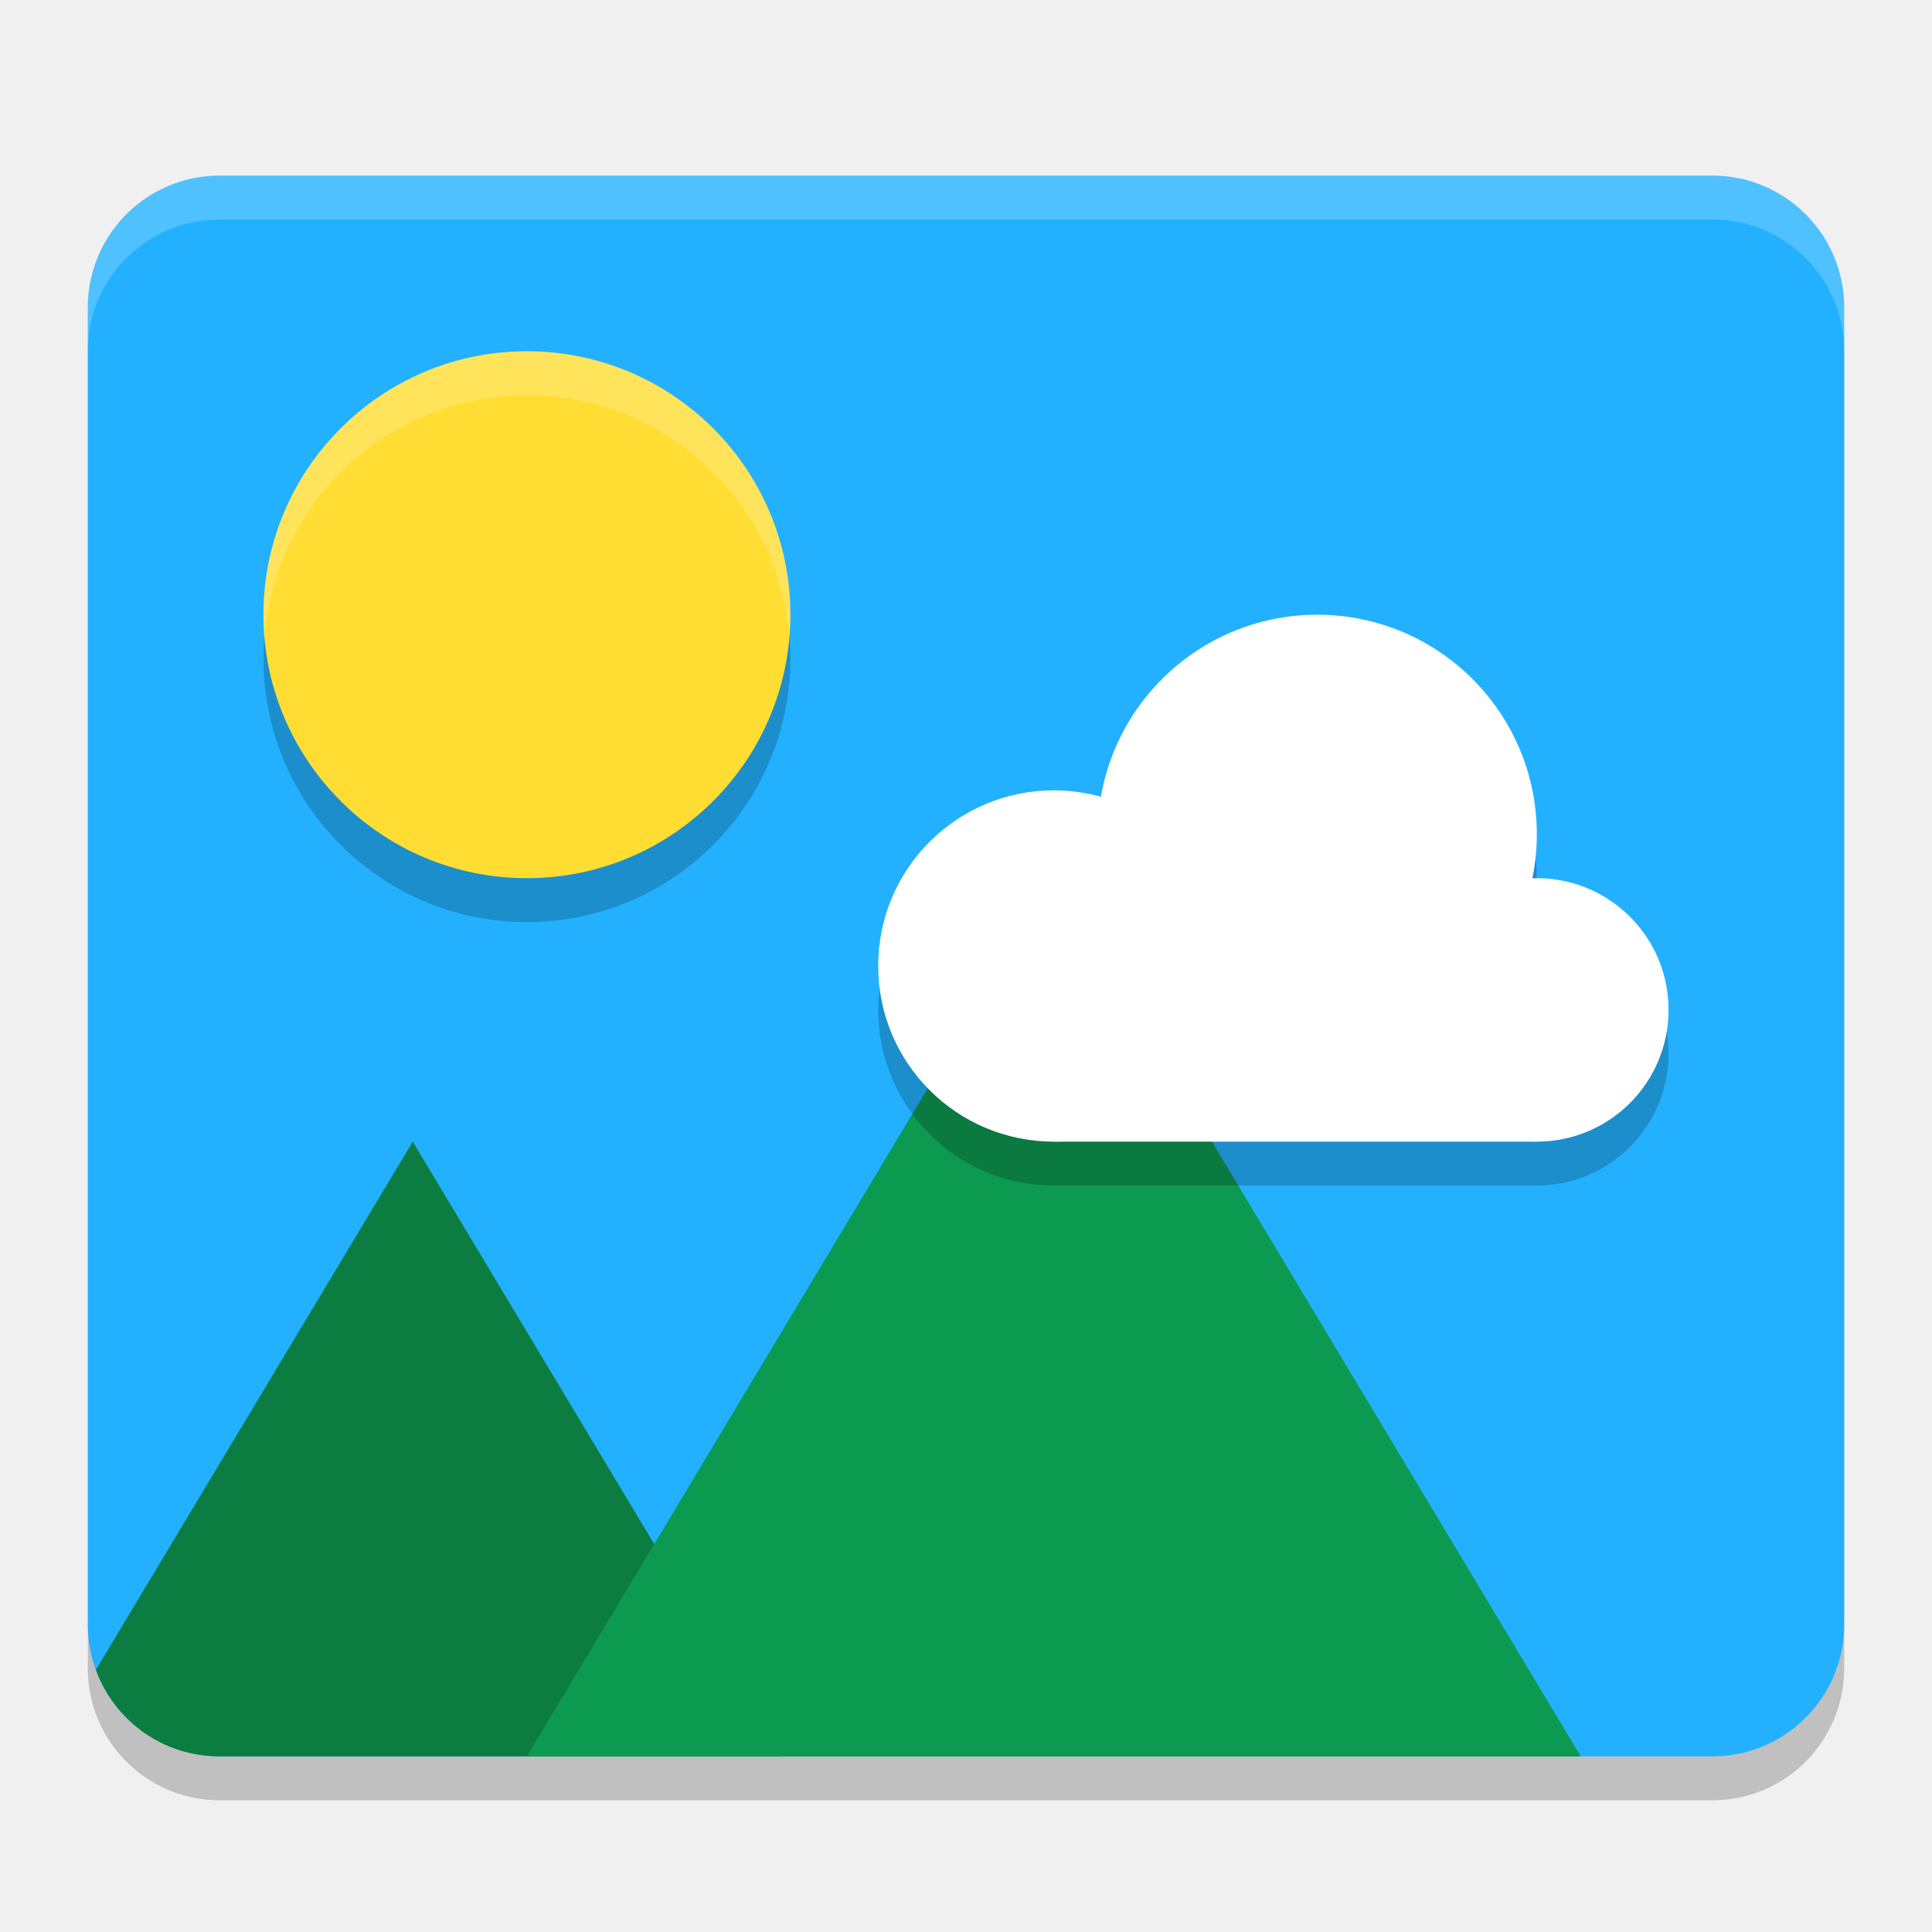
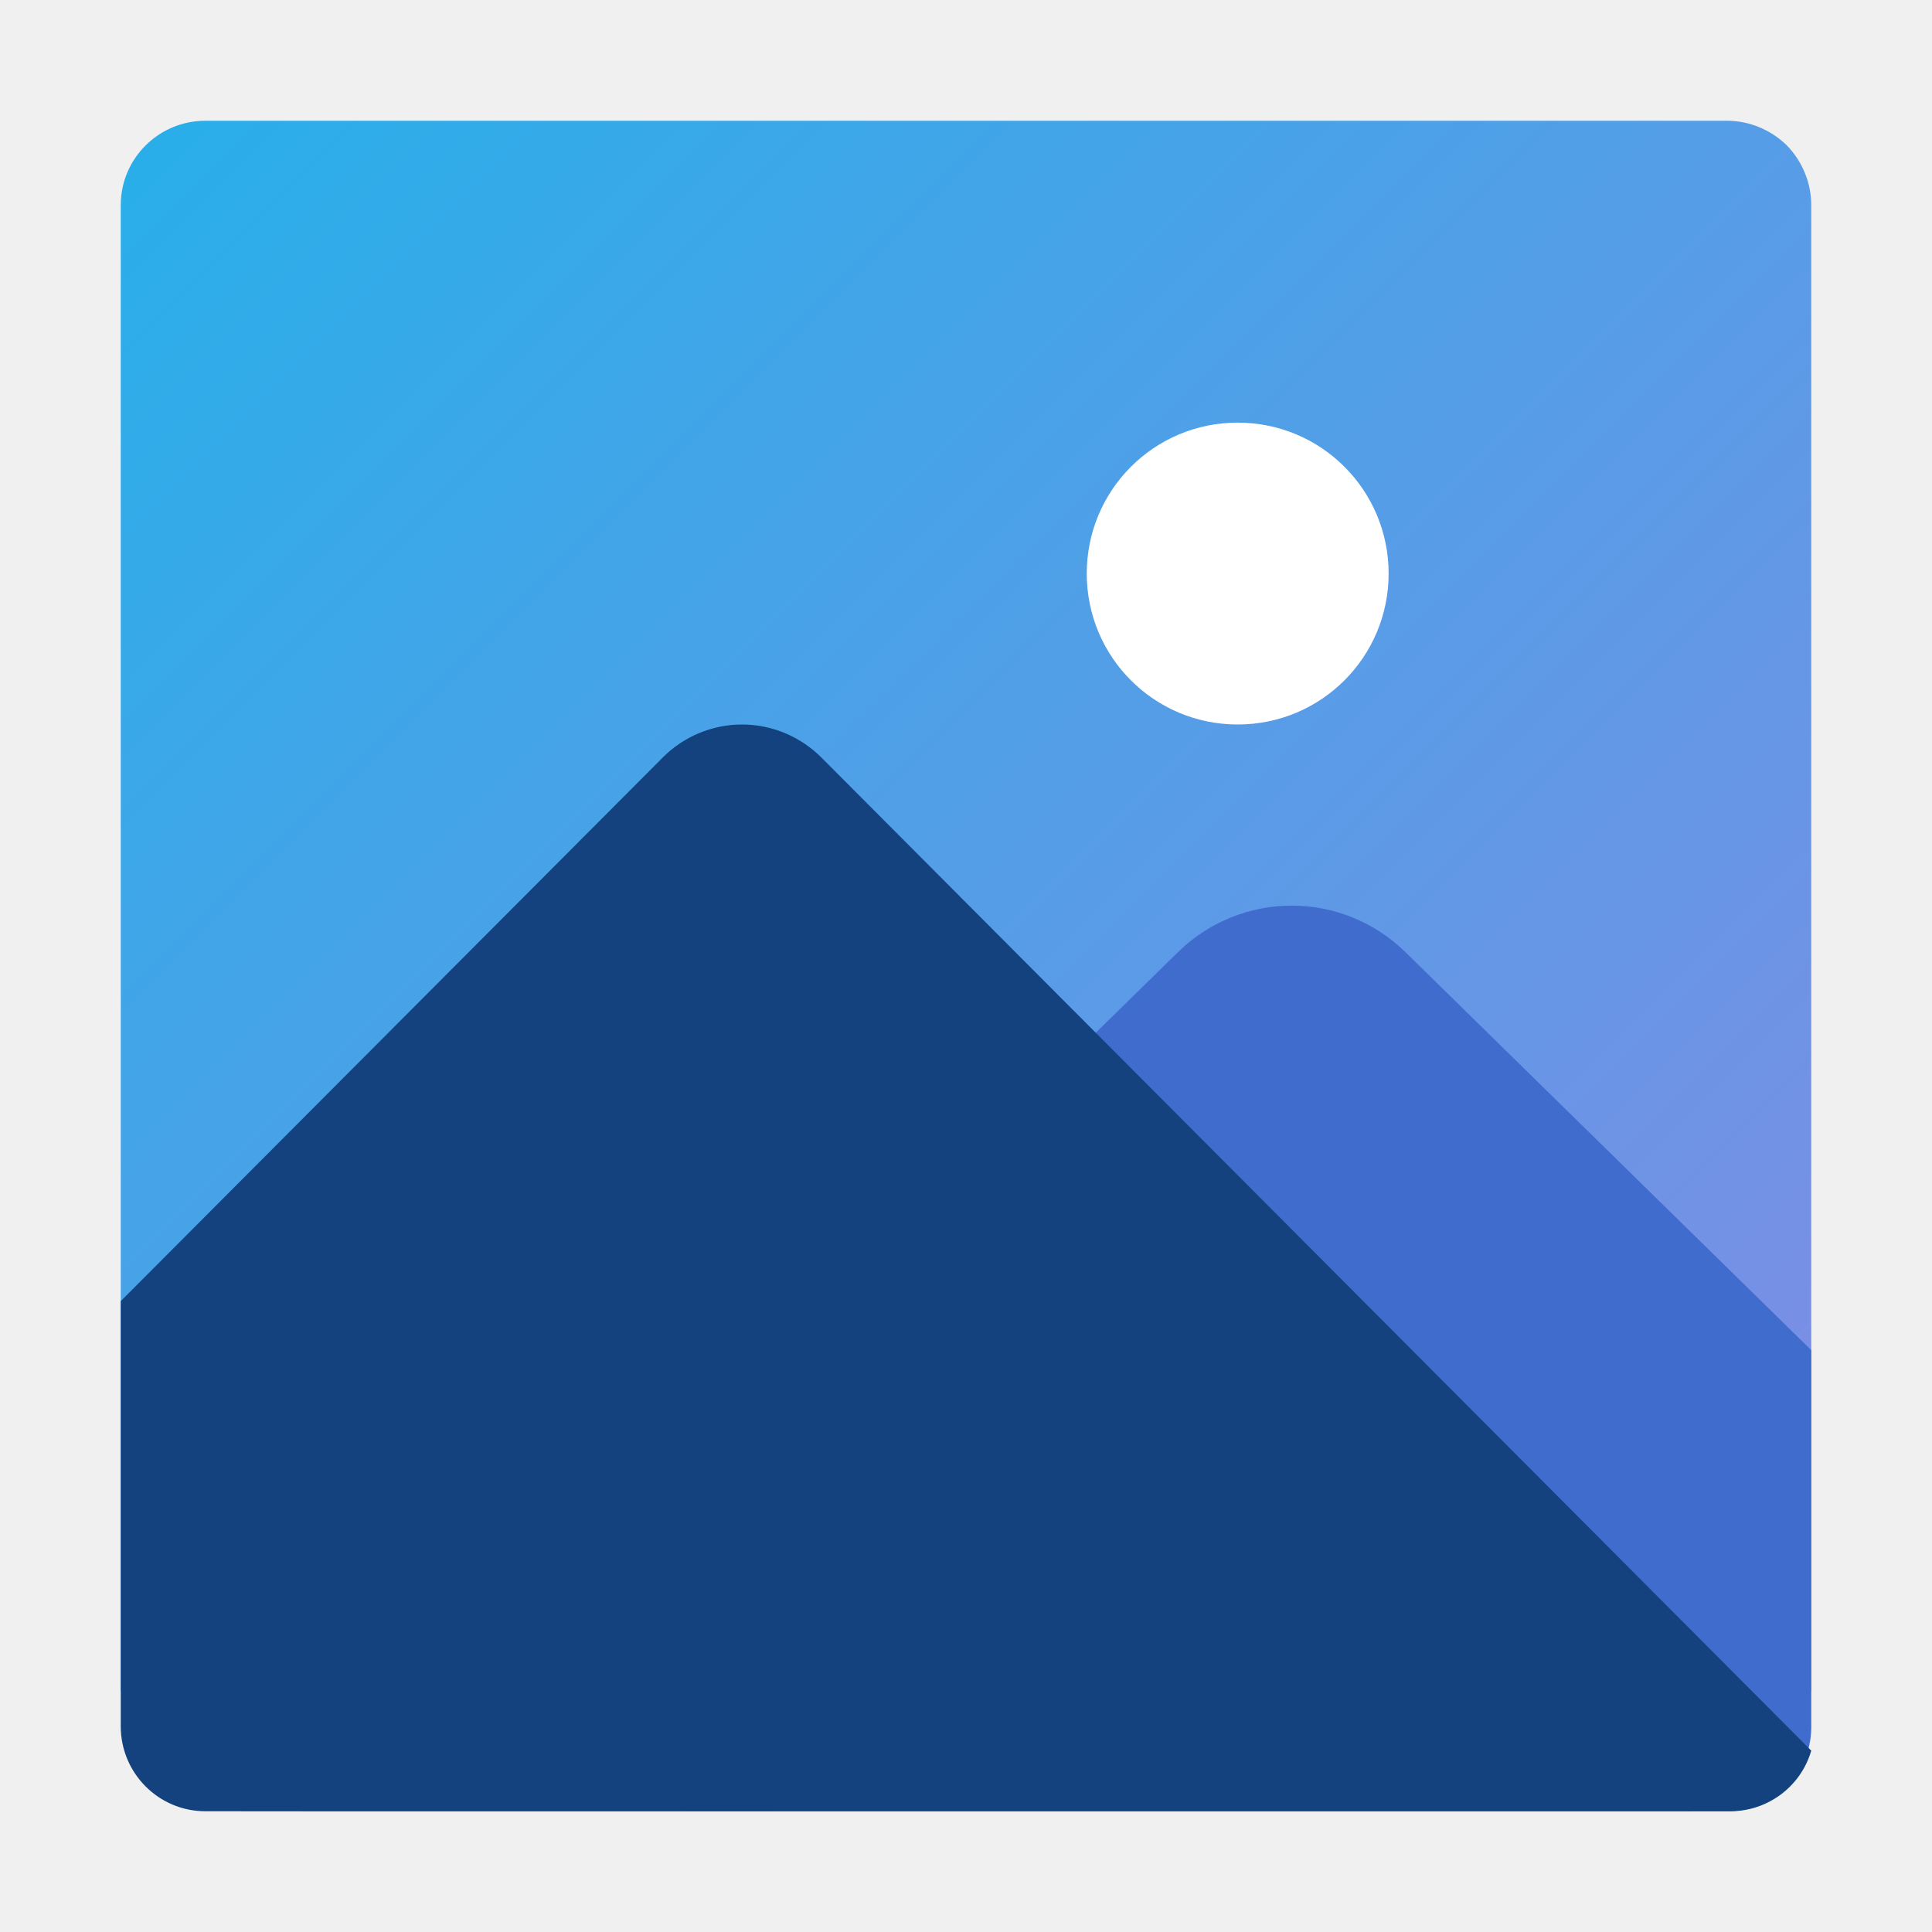
- <svg xmlns="http://www.w3.org/2000/svg" width="22" height="22" version="1">
-   <rect style="opacity:0.2" width="20" height="18" x="1" y="2.5" rx="1.5" ry="1.5" />
-   <rect style="fill:#23b1ff" width="20" height="18" x="1" y="2" rx="1.5" ry="1.5" />
-   <path style="fill:#0c7d40" d="M 4.7,13 1.092,19.014 C 1.301,19.59 1.85,20 2.5,20 h 6.4 z" />
-   <path style="fill:#0c9950" d="m 12,10 6,10 H 6 Z" />
-   <path style="opacity:0.2" d="M 15,7.5 A 2.5,2.5 0 0 0 12.541,9.574 2,2 0 0 0 12,9.5 a 2,2 0 0 0 -2,2 2,2 0 0 0 2,2 h 5.5 A 1.5,1.5 0 0 0 19,12 1.5,1.5 0 0 0 17.5,10.5 1.5,1.5 0 0 0 17.442,10.504 2.5,2.5 0 0 0 17.5,10 2.5,2.5 0 0 0 15,7.5 Z" />
-   <path style="opacity:0.2" d="M 6,4.5 C 7.657,4.5 9,5.843 9,7.5 9,9.157 7.657,10.5 6,10.5 4.343,10.5 3,9.157 3,7.5 3,5.843 4.343,4.5 6,4.5 Z" />
-   <path style="fill:#ffdd32" d="M 6,4 C 7.657,4 9,5.343 9,7 9,8.657 7.657,10 6,10 4.343,10 3,8.657 3,7 3,5.343 4.343,4 6,4 Z" />
-   <circle style="fill:#ffffff" cx="12" cy="11" r="2" />
-   <circle style="fill:#ffffff" cx="15" cy="9.5" r="2.5" />
-   <circle style="fill:#ffffff" cx="17.5" cy="11.5" r="1.5" />
-   <rect style="fill:#ffffff" width="5.5" height="2.4" x="12" y="10.6" />
-   <path style="opacity:0.2;fill:#ffffff" d="M 2.5,2 C 1.669,2 1,2.669 1,3.5 V 4 C 1,3.169 1.669,2.5 2.5,2.5 h 17 C 20.331,2.5 21,3.169 21,4 V 3.5 C 21,2.669 20.331,2 19.5,2 Z" />
-   <path style="opacity:0.2;fill:#ffffff" d="M 6,4 C 4.343,4 3,5.343 3,7 3,7.084 3.005,7.167 3.012,7.25 3.139,5.71 4.427,4.5 6,4.5 7.573,4.5 8.861,5.71 8.988,7.25 8.995,7.167 9,7.084 9,7 9,5.343 7.657,4 6,4 Z" />
+ <svg xmlns="http://www.w3.org/2000/svg" width="32px" height="32px" viewBox="0 0 32 32" version="1.1">
+   <defs>
+     <linearGradient id="linear0" gradientUnits="userSpaceOnUse" x1="2.306" y1="1.715" x2="29.695" y2="29.105">
+       <stop offset="0" style="stop-color:rgb(15.686%,68.627%,91.765%);stop-opacity:1;" />
+       <stop offset="1" style="stop-color:rgb(51.373%,54.51%,89.412%);stop-opacity:1;" />
+     </linearGradient>
+   </defs>
+   <g id="surface1">
+     <path style=" stroke:none;fill-rule:nonzero;fill:url(#linear0);" d="M 28.602 2 L 3.402 2 C 2.629 2 2 2.625 2 3.398 L 2 28 L 4 28 L 4 30 L 28 30 L 28 28 L 30 28 L 30 3.398 C 30 3.027 29.852 2.672 29.594 2.406 C 29.328 2.148 28.973 2 28.602 2 Z M 28.602 2 " />
+     <path style=" stroke:none;fill-rule:nonzero;fill:rgb(25.098%,42.353%,80.392%);fill-opacity:1;" d="M 21.395 15 C 20.695 15 20.023 15.273 19.52 15.762 L 5 30 L 28.594 30 C 29.363 30.008 29.992 29.391 30 28.621 L 30 22.363 L 23.27 15.762 C 22.766 15.273 22.094 15 21.395 15 Z M 21.395 15 " />
+     <path style=" stroke:none;fill-rule:nonzero;fill:rgb(7.451%,25.882%,49.412%);fill-opacity:1;" d="M 12.289 12 C 11.797 12 11.32 12.199 10.973 12.551 L 2 21.551 L 2 28.594 C 2 29.367 2.625 30 3.402 30 L 28.66 30 C 29.281 30 29.828 29.59 30 28.996 L 13.609 12.551 C 13.258 12.199 12.785 12 12.289 12 Z M 12.289 12 " />
+     <path style=" stroke:none;fill-rule:nonzero;fill:rgb(100%,100%,100%);fill-opacity:1;" d="M 23 9.5 C 23 10.883 21.883 12 20.5 12 C 19.117 12 18 10.883 18 9.5 C 18 8.117 19.117 7 20.5 7 C 21.883 7 23 8.117 23 9.5 Z M 23 9.5 " />
+   </g>
</svg>
